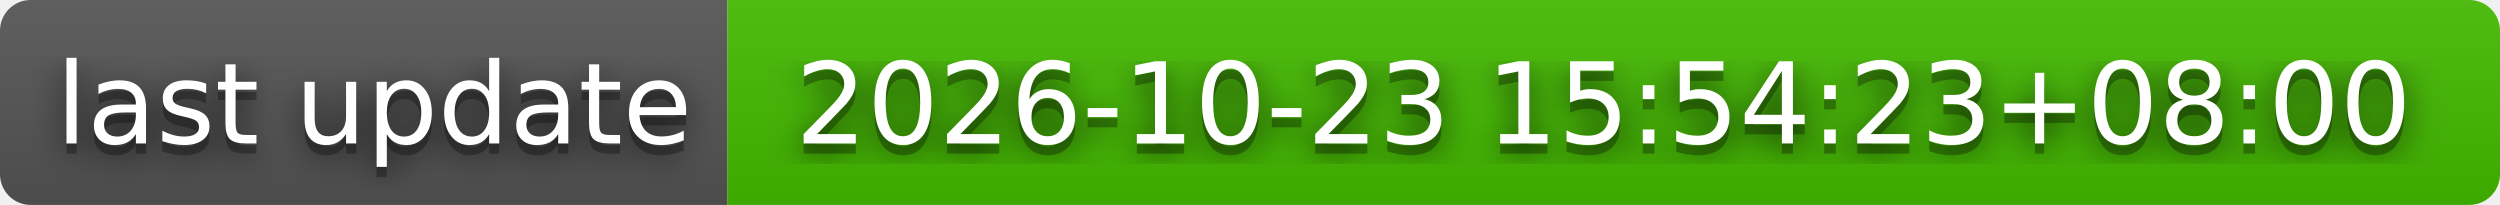
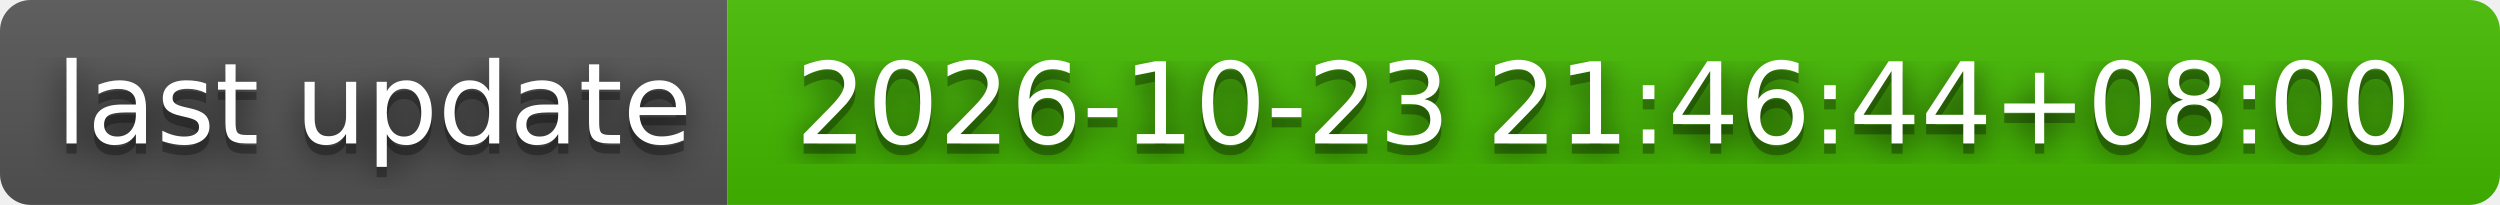
- <svg xmlns="http://www.w3.org/2000/svg" width="244" height="20" role="img" aria-label="last update: 2026-10-23 15:54:23+08:00">
+ <svg xmlns="http://www.w3.org/2000/svg" width="244" height="20" role="img" aria-label="last update: 2026-10-23 21:46:44+08:00">
  <filter id="blur">
    <feGaussianBlur stdDeviation="16" />
  </filter>
  <linearGradient id="s" x2="0" y2="100%">
    <stop offset="0" stop-color="#bbb" stop-opacity=".1" />
    <stop offset="1" stop-opacity=".1" />
  </linearGradient>
  <clipPath id="r">
    <rect width="244" height="20" rx="3" />
  </clipPath>
  <g clip-path="url(#r)">
    <rect width="71" height="20" fill="#555" />
    <rect x="71" width="173" height="20" fill="#4b0" />
    <rect width="244" height="20" fill="url(#s)" />
  </g>
  <g fill="#fff" text-anchor="middle" font-family="Verdana,Geneva,DejaVu Sans,sans-serif" text-rendering="geometricPrecision" font-size="110">
    <g transform="scale(.1)">
      <g aria-hidden="true" fill="#010101">
        <text x="365" y="150" fill-opacity=".8" filter="url(#blur)" textLength="610">last update</text>
        <text x="365" y="150" fill-opacity=".3" textLength="610">last update</text>
      </g>
      <text x="365" y="140" textLength="610">last update</text>
    </g>
    <g transform="scale(.1)">
      <g aria-hidden="true" fill="#010101">
-         <text x="1565" y="150" fill-opacity=".8" filter="url(#blur)" textLength="1630">2026-10-23 15:54:23+08:00</text>
-         <text x="1565" y="150" fill-opacity=".3" textLength="1630">2026-10-23 15:54:23+08:00</text>
+         <text x="1565" y="150" fill-opacity=".8" filter="url(#blur)" textLength="1630">2026-10-23 21:46:44+08:00</text>
+         <text x="1565" y="150" fill-opacity=".3" textLength="1630">2026-10-23 21:46:44+08:00</text>
      </g>
-       <text x="1565" y="140" textLength="1630">2026-10-23 15:54:23+08:00</text>
+       <text x="1565" y="140" textLength="1630">2026-10-23 21:46:44+08:00</text>
    </g>
  </g>
</svg>
